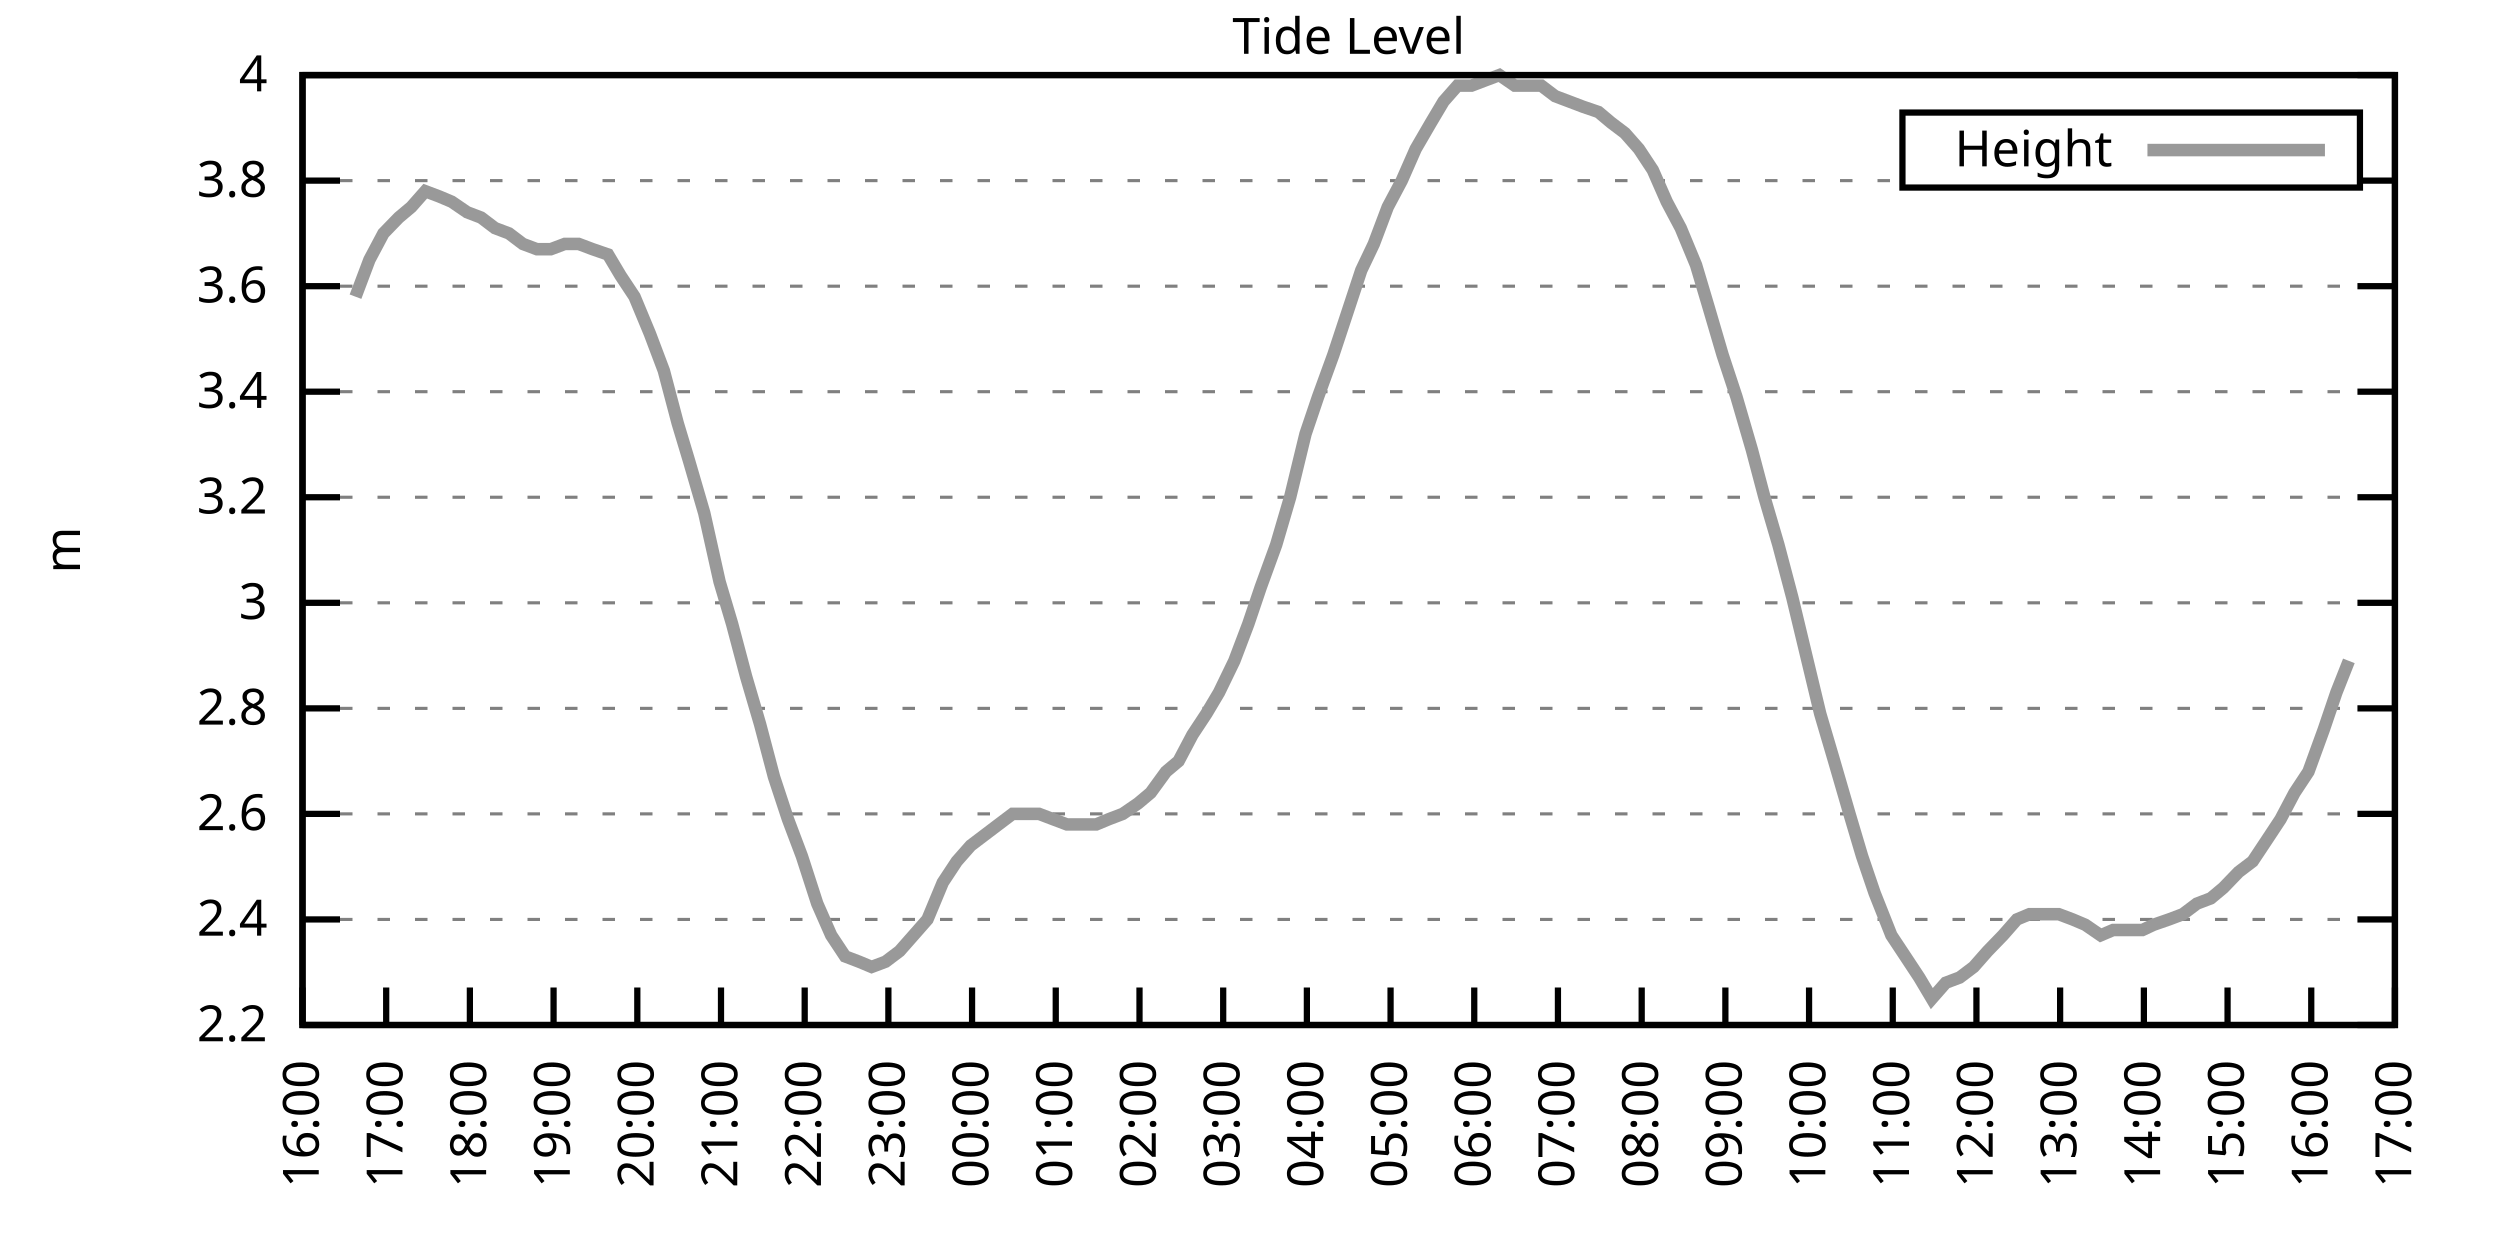
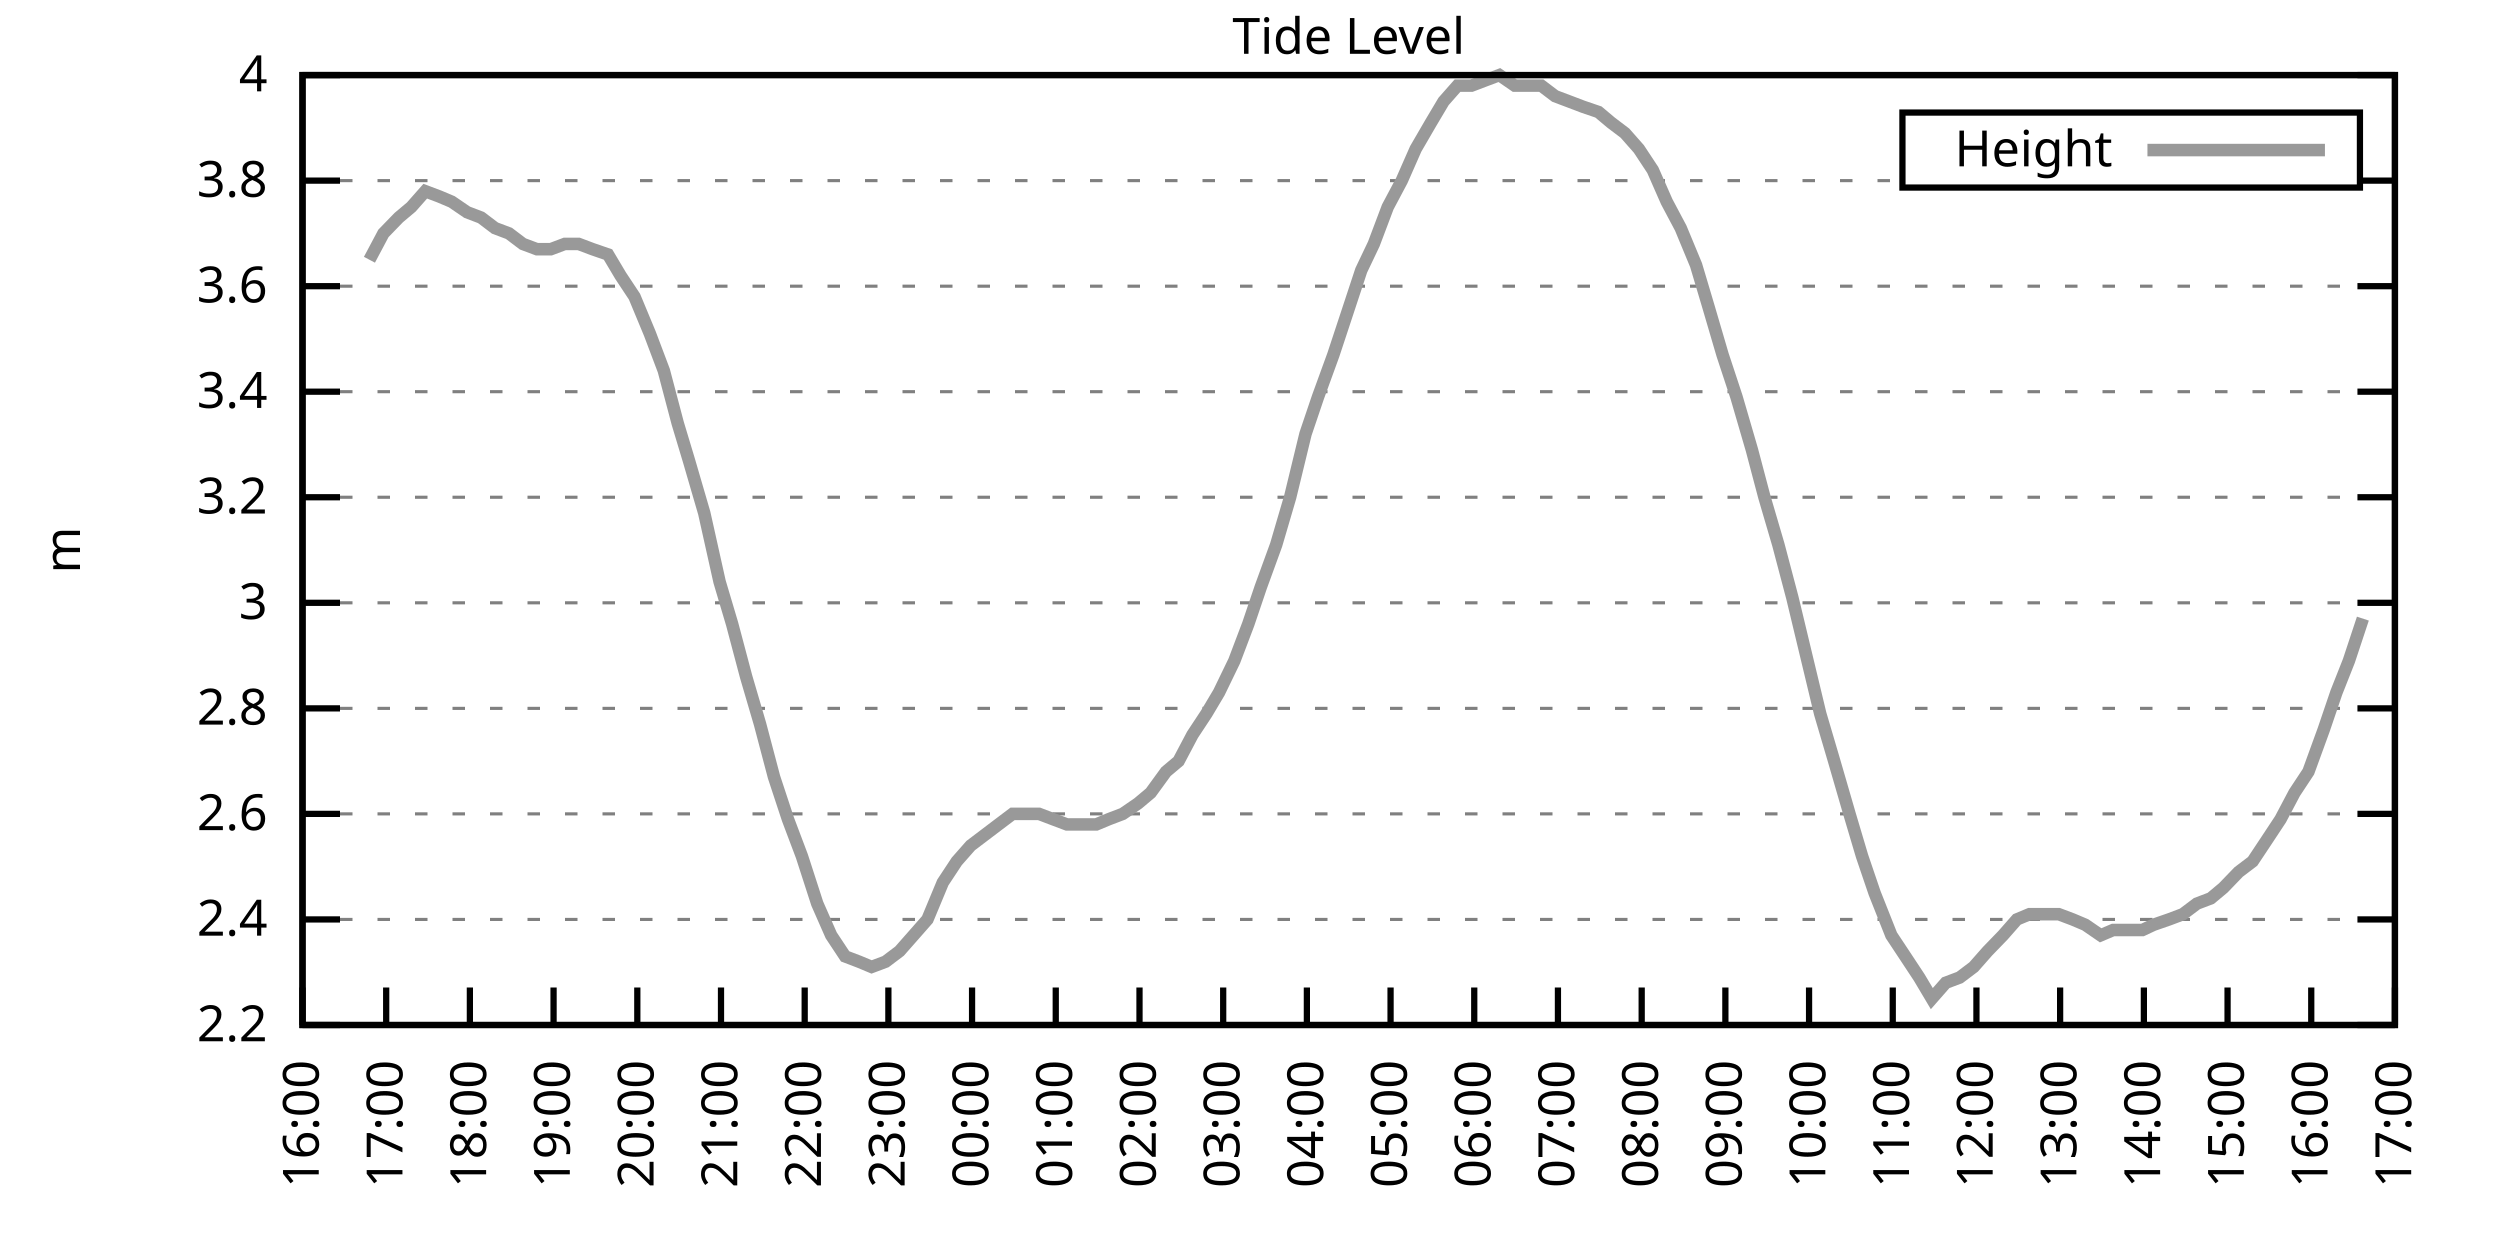
<svg xmlns="http://www.w3.org/2000/svg" xmlns:xlink="http://www.w3.org/1999/xlink" width="400" height="200" viewBox="0 0 400 200">
  <g id="gnuplot_canvas">
    <rect x="0" y="0" width="400" height="200" fill="none" />
    <defs>
      <circle id="gpDot" r="0.5" stroke-width="0.5" stroke="currentColor" />
      <path id="gpPt0" stroke-width="0.333" stroke="currentColor" d="M-1,0 h2 M0,-1 v2" />
      <path id="gpPt1" stroke-width="0.333" stroke="currentColor" d="M-1,-1 L1,1 M1,-1 L-1,1" />
      <path id="gpPt2" stroke-width="0.333" stroke="currentColor" d="M-1,0 L1,0 M0,-1 L0,1 M-1,-1 L1,1 M-1,1 L1,-1" />
      <rect id="gpPt3" stroke-width="0.333" stroke="currentColor" x="-1" y="-1" width="2" height="2" />
      <rect id="gpPt4" stroke-width="0.333" stroke="currentColor" fill="currentColor" x="-1" y="-1" width="2" height="2" />
      <circle id="gpPt5" stroke-width="0.333" stroke="currentColor" cx="0" cy="0" r="1" />
      <use xlink:href="#gpPt5" id="gpPt6" fill="currentColor" stroke="none" />
      <path id="gpPt7" stroke-width="0.333" stroke="currentColor" d="M0,-1.33 L-1.33,0.67 L1.33,0.67 z" />
      <use xlink:href="#gpPt7" id="gpPt8" fill="currentColor" stroke="none" />
      <use xlink:href="#gpPt7" id="gpPt9" stroke="currentColor" transform="rotate(180)" />
      <use xlink:href="#gpPt9" id="gpPt10" fill="currentColor" stroke="none" />
      <use xlink:href="#gpPt3" id="gpPt11" stroke="currentColor" transform="rotate(45)" />
      <use xlink:href="#gpPt11" id="gpPt12" fill="currentColor" stroke="none" />
      <path id="gpPt13" stroke-width="0.333" stroke="currentColor" d="M0,1.330 L1.265,0.411 L0.782,-1.067 L-0.782,-1.076 L-1.265,0.411 z" />
      <use xlink:href="#gpPt13" id="gpPt14" fill="currentColor" stroke="none" />
      <filter id="textbox" filterUnits="objectBoundingBox" x="0" y="0" height="1" width="1">
        <feFlood flood-color="white" flood-opacity="1" result="bgnd" />
        <feComposite in="SourceGraphic" in2="bgnd" operator="atop" />
      </filter>
      <filter id="greybox" filterUnits="objectBoundingBox" x="0" y="0" height="1" width="1">
        <feFlood flood-color="lightgrey" flood-opacity="1" result="grey" />
        <feComposite in="SourceGraphic" in2="grey" operator="atop" />
      </filter>
    </defs>
    <g fill="none" color="white" stroke="currentColor" stroke-width="1.00" stroke-linecap="butt" stroke-linejoin="miter">
</g>
    <g fill="none" color="black" stroke="currentColor" stroke-width="1.00" stroke-linecap="butt" stroke-linejoin="miter">
      <g stroke="none" shape-rendering="crispEdges">
        <polygon fill="rgb(255, 255, 255)" points="48.40,164.00 383.18,164.00 383.18,12.02 48.40,12.02 " />
      </g>
    </g>
    <g fill="none" color="black" stroke="currentColor" stroke-width="1.00" stroke-linecap="butt" stroke-linejoin="miter">
</g>
    <g fill="none" color="black" stroke="black" stroke-width="0.50" stroke-linecap="butt" stroke-linejoin="miter">
</g>
    <g fill="none" color="gray" stroke="currentColor" stroke-width="0.50" stroke-linecap="butt" stroke-linejoin="miter">
      <path stroke="gray" stroke-dasharray="2,4" class="gridline" d="M48.40,164.00 L383.19,164.00  " />
    </g>
    <g fill="none" color="gray" stroke="gray" stroke-width="1.00" stroke-linecap="butt" stroke-linejoin="miter">
</g>
    <g fill="none" color="black" stroke="currentColor" stroke-width="1.00" stroke-linecap="butt" stroke-linejoin="miter">
      <path stroke="black" d="M48.40,164.00 L54.40,164.00 M383.19,164.00 L377.19,164.00  " />
      <g transform="translate(42.80,166.60)" stroke="none" fill="black" font-family="Sans" font-size="8.00" text-anchor="end">
        <text>
          <tspan font-family="Sans"> 2.2</tspan>
        </text>
      </g>
    </g>
    <g fill="none" color="black" stroke="currentColor" stroke-width="1.00" stroke-linecap="butt" stroke-linejoin="miter">
</g>
    <g fill="none" color="black" stroke="black" stroke-width="0.50" stroke-linecap="butt" stroke-linejoin="miter">
</g>
    <g fill="none" color="gray" stroke="currentColor" stroke-width="0.50" stroke-linecap="butt" stroke-linejoin="miter">
      <path stroke="gray" stroke-dasharray="2,4" class="gridline" d="M48.40,147.11 L383.19,147.11  " />
    </g>
    <g fill="none" color="gray" stroke="gray" stroke-width="1.00" stroke-linecap="butt" stroke-linejoin="miter">
</g>
    <g fill="none" color="black" stroke="currentColor" stroke-width="1.00" stroke-linecap="butt" stroke-linejoin="miter">
      <path stroke="black" d="M48.40,147.11 L54.40,147.11 M383.19,147.11 L377.19,147.11  " />
      <g transform="translate(42.80,149.71)" stroke="none" fill="black" font-family="Sans" font-size="8.00" text-anchor="end">
        <text>
          <tspan font-family="Sans"> 2.4</tspan>
        </text>
      </g>
    </g>
    <g fill="none" color="black" stroke="currentColor" stroke-width="1.00" stroke-linecap="butt" stroke-linejoin="miter">
</g>
    <g fill="none" color="black" stroke="black" stroke-width="0.50" stroke-linecap="butt" stroke-linejoin="miter">
</g>
    <g fill="none" color="gray" stroke="currentColor" stroke-width="0.50" stroke-linecap="butt" stroke-linejoin="miter">
      <path stroke="gray" stroke-dasharray="2,4" class="gridline" d="M48.40,130.22 L383.19,130.22  " />
    </g>
    <g fill="none" color="gray" stroke="gray" stroke-width="1.00" stroke-linecap="butt" stroke-linejoin="miter">
</g>
    <g fill="none" color="black" stroke="currentColor" stroke-width="1.00" stroke-linecap="butt" stroke-linejoin="miter">
      <path stroke="black" d="M48.40,130.22 L54.40,130.22 M383.19,130.22 L377.19,130.22  " />
      <g transform="translate(42.80,132.82)" stroke="none" fill="black" font-family="Sans" font-size="8.00" text-anchor="end">
        <text>
          <tspan font-family="Sans"> 2.6</tspan>
        </text>
      </g>
    </g>
    <g fill="none" color="black" stroke="currentColor" stroke-width="1.00" stroke-linecap="butt" stroke-linejoin="miter">
</g>
    <g fill="none" color="black" stroke="black" stroke-width="0.50" stroke-linecap="butt" stroke-linejoin="miter">
</g>
    <g fill="none" color="gray" stroke="currentColor" stroke-width="0.50" stroke-linecap="butt" stroke-linejoin="miter">
      <path stroke="gray" stroke-dasharray="2,4" class="gridline" d="M48.40,113.34 L383.19,113.34  " />
    </g>
    <g fill="none" color="gray" stroke="gray" stroke-width="1.00" stroke-linecap="butt" stroke-linejoin="miter">
</g>
    <g fill="none" color="black" stroke="currentColor" stroke-width="1.00" stroke-linecap="butt" stroke-linejoin="miter">
      <path stroke="black" d="M48.40,113.34 L54.40,113.34 M383.19,113.34 L377.19,113.34  " />
      <g transform="translate(42.80,115.94)" stroke="none" fill="black" font-family="Sans" font-size="8.00" text-anchor="end">
        <text>
          <tspan font-family="Sans"> 2.8</tspan>
        </text>
      </g>
    </g>
    <g fill="none" color="black" stroke="currentColor" stroke-width="1.00" stroke-linecap="butt" stroke-linejoin="miter">
</g>
    <g fill="none" color="black" stroke="black" stroke-width="0.50" stroke-linecap="butt" stroke-linejoin="miter">
</g>
    <g fill="none" color="gray" stroke="currentColor" stroke-width="0.50" stroke-linecap="butt" stroke-linejoin="miter">
      <path stroke="gray" stroke-dasharray="2,4" class="gridline" d="M48.40,96.45 L383.19,96.45  " />
    </g>
    <g fill="none" color="gray" stroke="gray" stroke-width="1.00" stroke-linecap="butt" stroke-linejoin="miter">
</g>
    <g fill="none" color="black" stroke="currentColor" stroke-width="1.00" stroke-linecap="butt" stroke-linejoin="miter">
      <path stroke="black" d="M48.40,96.45 L54.40,96.45 M383.19,96.45 L377.19,96.45  " />
      <g transform="translate(42.80,99.05)" stroke="none" fill="black" font-family="Sans" font-size="8.00" text-anchor="end">
        <text>
          <tspan font-family="Sans"> 3</tspan>
        </text>
      </g>
    </g>
    <g fill="none" color="black" stroke="currentColor" stroke-width="1.00" stroke-linecap="butt" stroke-linejoin="miter">
</g>
    <g fill="none" color="black" stroke="black" stroke-width="0.50" stroke-linecap="butt" stroke-linejoin="miter">
</g>
    <g fill="none" color="gray" stroke="currentColor" stroke-width="0.50" stroke-linecap="butt" stroke-linejoin="miter">
      <path stroke="gray" stroke-dasharray="2,4" class="gridline" d="M48.40,79.56 L383.19,79.56  " />
    </g>
    <g fill="none" color="gray" stroke="gray" stroke-width="1.00" stroke-linecap="butt" stroke-linejoin="miter">
</g>
    <g fill="none" color="black" stroke="currentColor" stroke-width="1.00" stroke-linecap="butt" stroke-linejoin="miter">
      <path stroke="black" d="M48.40,79.56 L54.40,79.56 M383.19,79.56 L377.19,79.56  " />
      <g transform="translate(42.80,82.16)" stroke="none" fill="black" font-family="Sans" font-size="8.00" text-anchor="end">
        <text>
          <tspan font-family="Sans"> 3.2</tspan>
        </text>
      </g>
    </g>
    <g fill="none" color="black" stroke="currentColor" stroke-width="1.00" stroke-linecap="butt" stroke-linejoin="miter">
</g>
    <g fill="none" color="black" stroke="black" stroke-width="0.50" stroke-linecap="butt" stroke-linejoin="miter">
</g>
    <g fill="none" color="gray" stroke="currentColor" stroke-width="0.50" stroke-linecap="butt" stroke-linejoin="miter">
      <path stroke="gray" stroke-dasharray="2,4" class="gridline" d="M48.40,62.67 L383.19,62.67  " />
    </g>
    <g fill="none" color="gray" stroke="gray" stroke-width="1.00" stroke-linecap="butt" stroke-linejoin="miter">
</g>
    <g fill="none" color="black" stroke="currentColor" stroke-width="1.00" stroke-linecap="butt" stroke-linejoin="miter">
      <path stroke="black" d="M48.40,62.67 L54.40,62.67 M383.19,62.67 L377.19,62.67  " />
      <g transform="translate(42.80,65.27)" stroke="none" fill="black" font-family="Sans" font-size="8.00" text-anchor="end">
        <text>
          <tspan font-family="Sans"> 3.4</tspan>
        </text>
      </g>
    </g>
    <g fill="none" color="black" stroke="currentColor" stroke-width="1.00" stroke-linecap="butt" stroke-linejoin="miter">
</g>
    <g fill="none" color="black" stroke="black" stroke-width="0.50" stroke-linecap="butt" stroke-linejoin="miter">
</g>
    <g fill="none" color="gray" stroke="currentColor" stroke-width="0.50" stroke-linecap="butt" stroke-linejoin="miter">
      <path stroke="gray" stroke-dasharray="2,4" class="gridline" d="M48.40,45.79 L383.19,45.79  " />
    </g>
    <g fill="none" color="gray" stroke="gray" stroke-width="1.00" stroke-linecap="butt" stroke-linejoin="miter">
</g>
    <g fill="none" color="black" stroke="currentColor" stroke-width="1.00" stroke-linecap="butt" stroke-linejoin="miter">
      <path stroke="black" d="M48.40,45.79 L54.40,45.79 M383.19,45.79 L377.19,45.79  " />
      <g transform="translate(42.80,48.39)" stroke="none" fill="black" font-family="Sans" font-size="8.00" text-anchor="end">
        <text>
          <tspan font-family="Sans"> 3.6</tspan>
        </text>
      </g>
    </g>
    <g fill="none" color="black" stroke="currentColor" stroke-width="1.00" stroke-linecap="butt" stroke-linejoin="miter">
</g>
    <g fill="none" color="black" stroke="black" stroke-width="0.50" stroke-linecap="butt" stroke-linejoin="miter">
</g>
    <g fill="none" color="gray" stroke="currentColor" stroke-width="0.50" stroke-linecap="butt" stroke-linejoin="miter">
      <path stroke="gray" stroke-dasharray="2,4" class="gridline" d="M48.40,28.90 L304.39,28.90 M377.59,28.90 L383.19,28.90  " />
    </g>
    <g fill="none" color="gray" stroke="gray" stroke-width="1.00" stroke-linecap="butt" stroke-linejoin="miter">
</g>
    <g fill="none" color="black" stroke="currentColor" stroke-width="1.00" stroke-linecap="butt" stroke-linejoin="miter">
      <path stroke="black" d="M48.40,28.90 L54.40,28.90 M383.19,28.90 L377.19,28.90  " />
      <g transform="translate(42.80,31.50)" stroke="none" fill="black" font-family="Sans" font-size="8.00" text-anchor="end">
        <text>
          <tspan font-family="Sans"> 3.8</tspan>
        </text>
      </g>
    </g>
    <g fill="none" color="black" stroke="currentColor" stroke-width="1.00" stroke-linecap="butt" stroke-linejoin="miter">
</g>
    <g fill="none" color="black" stroke="black" stroke-width="0.50" stroke-linecap="butt" stroke-linejoin="miter">
</g>
    <g fill="none" color="gray" stroke="currentColor" stroke-width="0.50" stroke-linecap="butt" stroke-linejoin="miter">
      <path stroke="gray" stroke-dasharray="2,4" class="gridline" d="M48.40,12.01 L383.19,12.01  " />
    </g>
    <g fill="none" color="gray" stroke="gray" stroke-width="1.00" stroke-linecap="butt" stroke-linejoin="miter">
</g>
    <g fill="none" color="black" stroke="currentColor" stroke-width="1.00" stroke-linecap="butt" stroke-linejoin="miter">
      <path stroke="black" d="M48.40,12.01 L54.40,12.01 M383.19,12.01 L377.19,12.01  " />
      <g transform="translate(42.80,14.61)" stroke="none" fill="black" font-family="Sans" font-size="8.00" text-anchor="end">
        <text>
          <tspan font-family="Sans"> 4</tspan>
        </text>
      </g>
    </g>
    <g fill="none" color="black" stroke="currentColor" stroke-width="1.00" stroke-linecap="butt" stroke-linejoin="miter">
      <path stroke="black" d="M48.40,164.00 L48.40,158.00  " />
      <g transform="translate(51.00,169.60) rotate(270.00)" stroke="none" fill="black" font-family="Sans" font-size="8.00" text-anchor="end">
        <text>
          <tspan font-family="Sans">16:00</tspan>
        </text>
      </g>
    </g>
    <g fill="none" color="black" stroke="currentColor" stroke-width="1.00" stroke-linecap="butt" stroke-linejoin="miter">
      <path stroke="black" d="M61.79,164.00 L61.79,158.00  " />
      <g transform="translate(64.39,169.60) rotate(270.00)" stroke="none" fill="black" font-family="Sans" font-size="8.00" text-anchor="end">
        <text>
          <tspan font-family="Sans">17:00</tspan>
        </text>
      </g>
    </g>
    <g fill="none" color="black" stroke="currentColor" stroke-width="1.00" stroke-linecap="butt" stroke-linejoin="miter">
      <path stroke="black" d="M75.18,164.00 L75.18,158.00  " />
      <g transform="translate(77.78,169.60) rotate(270.00)" stroke="none" fill="black" font-family="Sans" font-size="8.00" text-anchor="end">
        <text>
          <tspan font-family="Sans">18:00</tspan>
        </text>
      </g>
    </g>
    <g fill="none" color="black" stroke="currentColor" stroke-width="1.00" stroke-linecap="butt" stroke-linejoin="miter">
      <path stroke="black" d="M88.57,164.00 L88.57,158.00  " />
      <g transform="translate(91.17,169.60) rotate(270.00)" stroke="none" fill="black" font-family="Sans" font-size="8.00" text-anchor="end">
        <text>
          <tspan font-family="Sans">19:00</tspan>
        </text>
      </g>
    </g>
    <g fill="none" color="black" stroke="currentColor" stroke-width="1.00" stroke-linecap="butt" stroke-linejoin="miter">
      <path stroke="black" d="M101.97,164.00 L101.97,158.00  " />
      <g transform="translate(104.57,169.60) rotate(270.00)" stroke="none" fill="black" font-family="Sans" font-size="8.00" text-anchor="end">
        <text>
          <tspan font-family="Sans">20:00</tspan>
        </text>
      </g>
    </g>
    <g fill="none" color="black" stroke="currentColor" stroke-width="1.00" stroke-linecap="butt" stroke-linejoin="miter">
      <path stroke="black" d="M115.36,164.00 L115.36,158.00  " />
      <g transform="translate(117.96,169.60) rotate(270.00)" stroke="none" fill="black" font-family="Sans" font-size="8.00" text-anchor="end">
        <text>
          <tspan font-family="Sans">21:00</tspan>
        </text>
      </g>
    </g>
    <g fill="none" color="black" stroke="currentColor" stroke-width="1.00" stroke-linecap="butt" stroke-linejoin="miter">
      <path stroke="black" d="M128.75,164.00 L128.75,158.00  " />
      <g transform="translate(131.35,169.60) rotate(270.00)" stroke="none" fill="black" font-family="Sans" font-size="8.00" text-anchor="end">
        <text>
          <tspan font-family="Sans">22:00</tspan>
        </text>
      </g>
    </g>
    <g fill="none" color="black" stroke="currentColor" stroke-width="1.00" stroke-linecap="butt" stroke-linejoin="miter">
      <path stroke="black" d="M142.14,164.00 L142.14,158.00  " />
      <g transform="translate(144.74,169.60) rotate(270.00)" stroke="none" fill="black" font-family="Sans" font-size="8.00" text-anchor="end">
        <text>
          <tspan font-family="Sans">23:00</tspan>
        </text>
      </g>
    </g>
    <g fill="none" color="black" stroke="currentColor" stroke-width="1.00" stroke-linecap="butt" stroke-linejoin="miter">
      <path stroke="black" d="M155.53,164.00 L155.53,158.00  " />
      <g transform="translate(158.13,169.60) rotate(270.00)" stroke="none" fill="black" font-family="Sans" font-size="8.00" text-anchor="end">
        <text>
          <tspan font-family="Sans">00:00</tspan>
        </text>
      </g>
    </g>
    <g fill="none" color="black" stroke="currentColor" stroke-width="1.00" stroke-linecap="butt" stroke-linejoin="miter">
      <path stroke="black" d="M168.92,164.00 L168.92,158.00  " />
      <g transform="translate(171.52,169.60) rotate(270.00)" stroke="none" fill="black" font-family="Sans" font-size="8.00" text-anchor="end">
        <text>
          <tspan font-family="Sans">01:00</tspan>
        </text>
      </g>
    </g>
    <g fill="none" color="black" stroke="currentColor" stroke-width="1.00" stroke-linecap="butt" stroke-linejoin="miter">
      <path stroke="black" d="M182.32,164.00 L182.32,158.00  " />
      <g transform="translate(184.92,169.60) rotate(270.00)" stroke="none" fill="black" font-family="Sans" font-size="8.00" text-anchor="end">
        <text>
          <tspan font-family="Sans">02:00</tspan>
        </text>
      </g>
    </g>
    <g fill="none" color="black" stroke="currentColor" stroke-width="1.00" stroke-linecap="butt" stroke-linejoin="miter">
      <path stroke="black" d="M195.71,164.00 L195.71,158.00  " />
      <g transform="translate(198.31,169.60) rotate(270.00)" stroke="none" fill="black" font-family="Sans" font-size="8.00" text-anchor="end">
        <text>
          <tspan font-family="Sans">03:00</tspan>
        </text>
      </g>
    </g>
    <g fill="none" color="black" stroke="currentColor" stroke-width="1.00" stroke-linecap="butt" stroke-linejoin="miter">
      <path stroke="black" d="M209.10,164.00 L209.10,158.00  " />
      <g transform="translate(211.70,169.60) rotate(270.00)" stroke="none" fill="black" font-family="Sans" font-size="8.00" text-anchor="end">
        <text>
          <tspan font-family="Sans">04:00</tspan>
        </text>
      </g>
    </g>
    <g fill="none" color="black" stroke="currentColor" stroke-width="1.00" stroke-linecap="butt" stroke-linejoin="miter">
      <path stroke="black" d="M222.49,164.00 L222.49,158.00  " />
      <g transform="translate(225.09,169.60) rotate(270.00)" stroke="none" fill="black" font-family="Sans" font-size="8.00" text-anchor="end">
        <text>
          <tspan font-family="Sans">05:00</tspan>
        </text>
      </g>
    </g>
    <g fill="none" color="black" stroke="currentColor" stroke-width="1.00" stroke-linecap="butt" stroke-linejoin="miter">
      <path stroke="black" d="M235.88,164.00 L235.88,158.00  " />
      <g transform="translate(238.48,169.60) rotate(270.00)" stroke="none" fill="black" font-family="Sans" font-size="8.00" text-anchor="end">
        <text>
          <tspan font-family="Sans">06:00</tspan>
        </text>
      </g>
    </g>
    <g fill="none" color="black" stroke="currentColor" stroke-width="1.00" stroke-linecap="butt" stroke-linejoin="miter">
      <path stroke="black" d="M249.27,164.00 L249.27,158.00  " />
      <g transform="translate(251.87,169.60) rotate(270.00)" stroke="none" fill="black" font-family="Sans" font-size="8.00" text-anchor="end">
        <text>
          <tspan font-family="Sans">07:00</tspan>
        </text>
      </g>
    </g>
    <g fill="none" color="black" stroke="currentColor" stroke-width="1.00" stroke-linecap="butt" stroke-linejoin="miter">
      <path stroke="black" d="M262.67,164.00 L262.67,158.00  " />
      <g transform="translate(265.27,169.60) rotate(270.00)" stroke="none" fill="black" font-family="Sans" font-size="8.00" text-anchor="end">
        <text>
          <tspan font-family="Sans">08:00</tspan>
        </text>
      </g>
    </g>
    <g fill="none" color="black" stroke="currentColor" stroke-width="1.00" stroke-linecap="butt" stroke-linejoin="miter">
      <path stroke="black" d="M276.06,164.00 L276.06,158.00  " />
      <g transform="translate(278.66,169.60) rotate(270.00)" stroke="none" fill="black" font-family="Sans" font-size="8.00" text-anchor="end">
        <text>
          <tspan font-family="Sans">09:00</tspan>
        </text>
      </g>
    </g>
    <g fill="none" color="black" stroke="currentColor" stroke-width="1.00" stroke-linecap="butt" stroke-linejoin="miter">
      <path stroke="black" d="M289.45,164.00 L289.45,158.00  " />
      <g transform="translate(292.05,169.60) rotate(270.00)" stroke="none" fill="black" font-family="Sans" font-size="8.00" text-anchor="end">
        <text>
          <tspan font-family="Sans">10:00</tspan>
        </text>
      </g>
    </g>
    <g fill="none" color="black" stroke="currentColor" stroke-width="1.00" stroke-linecap="butt" stroke-linejoin="miter">
      <path stroke="black" d="M302.84,164.00 L302.84,158.00  " />
      <g transform="translate(305.44,169.60) rotate(270.00)" stroke="none" fill="black" font-family="Sans" font-size="8.00" text-anchor="end">
        <text>
          <tspan font-family="Sans">11:00</tspan>
        </text>
      </g>
    </g>
    <g fill="none" color="black" stroke="currentColor" stroke-width="1.00" stroke-linecap="butt" stroke-linejoin="miter">
      <path stroke="black" d="M316.23,164.00 L316.23,158.00  " />
      <g transform="translate(318.83,169.60) rotate(270.00)" stroke="none" fill="black" font-family="Sans" font-size="8.00" text-anchor="end">
        <text>
          <tspan font-family="Sans">12:00</tspan>
        </text>
      </g>
    </g>
    <g fill="none" color="black" stroke="currentColor" stroke-width="1.00" stroke-linecap="butt" stroke-linejoin="miter">
      <path stroke="black" d="M329.62,164.00 L329.62,158.00  " />
      <g transform="translate(332.22,169.60) rotate(270.00)" stroke="none" fill="black" font-family="Sans" font-size="8.00" text-anchor="end">
        <text>
          <tspan font-family="Sans">13:00</tspan>
        </text>
      </g>
    </g>
    <g fill="none" color="black" stroke="currentColor" stroke-width="1.00" stroke-linecap="butt" stroke-linejoin="miter">
      <path stroke="black" d="M343.02,164.00 L343.02,158.00  " />
      <g transform="translate(345.62,169.60) rotate(270.00)" stroke="none" fill="black" font-family="Sans" font-size="8.00" text-anchor="end">
        <text>
          <tspan font-family="Sans">14:00</tspan>
        </text>
      </g>
    </g>
    <g fill="none" color="black" stroke="currentColor" stroke-width="1.00" stroke-linecap="butt" stroke-linejoin="miter">
      <path stroke="black" d="M356.41,164.00 L356.41,158.00  " />
      <g transform="translate(359.01,169.60) rotate(270.00)" stroke="none" fill="black" font-family="Sans" font-size="8.00" text-anchor="end">
        <text>
          <tspan font-family="Sans">15:00</tspan>
        </text>
      </g>
    </g>
    <g fill="none" color="black" stroke="currentColor" stroke-width="1.00" stroke-linecap="butt" stroke-linejoin="miter">
      <path stroke="black" d="M369.80,164.00 L369.80,158.00  " />
      <g transform="translate(372.40,169.60) rotate(270.00)" stroke="none" fill="black" font-family="Sans" font-size="8.00" text-anchor="end">
        <text>
          <tspan font-family="Sans">16:00</tspan>
        </text>
      </g>
    </g>
    <g fill="none" color="black" stroke="currentColor" stroke-width="1.00" stroke-linecap="butt" stroke-linejoin="miter">
      <path stroke="black" d="M383.19,164.00 L383.19,158.00  " />
      <g transform="translate(385.79,169.60) rotate(270.00)" stroke="none" fill="black" font-family="Sans" font-size="8.00" text-anchor="end">
        <text>
          <tspan font-family="Sans">17:00</tspan>
        </text>
      </g>
    </g>
    <g fill="none" color="black" stroke="currentColor" stroke-width="1.00" stroke-linecap="butt" stroke-linejoin="miter">
</g>
    <g fill="none" color="black" stroke="currentColor" stroke-width="1.00" stroke-linecap="butt" stroke-linejoin="miter">
      <path stroke="black" d="M48.40,12.01 L48.40,164.00 L383.19,164.00 L383.19,12.01 L48.40,12.01 Z  " />
    </g>
    <g fill="none" color="black" stroke="currentColor" stroke-width="1.00" stroke-linecap="butt" stroke-linejoin="miter">
</g>
    <g fill="none" color="black" stroke="currentColor" stroke-width="1.00" stroke-linecap="butt" stroke-linejoin="miter">
      <path stroke="black" d="M304.39,30.01 L304.39,18.01 L377.59,18.01 L377.59,30.01 L304.39,30.01 Z  " />
    </g>
    <g id="Tide_level_plot_1">
      <g fill="none" color="white" stroke="black" stroke-width="2.00" stroke-linecap="butt" stroke-linejoin="miter">
</g>
      <g fill="none" color="black" stroke="currentColor" stroke-width="2.00" stroke-linecap="butt" stroke-linejoin="miter">
        <g transform="translate(337.99,26.61)" stroke="none" fill="black" font-family="Sans" font-size="8.00" text-anchor="end">
          <text>
            <tspan font-family="Sans">Height</tspan>
          </text>
        </g>
      </g>
      <g fill="none" color="black" stroke="currentColor" stroke-width="2.00" stroke-linecap="butt" stroke-linejoin="miter">
-         <path stroke="rgb(153, 153, 153)" d="M343.59,24.01 L371.99,24.01 M56.88,47.47 L59.11,41.56 L61.35,37.34 L63.80,34.81 L65.81,33.12 L68.04,30.59   L70.27,31.43 L72.28,32.28 L74.74,33.96 L76.97,34.81 L79.20,36.50 L81.43,37.34 L83.66,39.03 L85.90,39.87   L88.13,39.87 L90.36,39.03 L92.59,39.03 L94.82,39.87 L97.28,40.72 L99.29,44.10 L101.52,47.47 L103.98,53.39   L106.21,59.30 L108.44,67.74 L110.22,73.65 L112.68,82.09 L115.13,93.07 L117.14,99.83 L119.38,108.27 L121.61,115.87   L123.84,124.31 L126.07,131.07 L128.30,136.98 L130.76,144.58 L132.99,149.65 L135.22,153.02 L137.45,153.87 L139.46,154.71   L141.69,153.87 L143.93,152.18 L146.16,149.65 L148.39,147.11 L150.85,141.20 L153.08,137.82 L155.31,135.29 L157.54,133.60   L159.77,131.91 L162.01,130.22 L164.24,130.22 L166.25,130.22 L168.48,131.07 L170.71,131.91 L172.72,131.91 L175.40,131.91   L177.41,131.07 L179.64,130.22 L182.09,128.54 L184.10,126.85 L186.56,123.47 L188.57,121.78 L190.80,117.56 L193.03,114.18   L195.04,110.80 L197.49,105.74 L199.73,99.83 L201.73,93.92 L204.19,87.16 L206.42,79.56 L208.88,69.43 L210.88,63.52   L213.34,56.76 L215.57,50.01 L217.80,43.25 L219.81,39.03 L222.04,33.12 L224.28,28.90 L226.51,23.83 L228.96,19.61   L230.97,16.23 L233.20,13.70 L235.44,13.70 L237.67,12.85 L239.90,12.01 L242.36,13.70 L244.36,13.70 L246.60,13.70   L248.83,15.39 L251.06,16.23 L253.29,17.08 L255.75,17.92 L257.76,19.61 L259.99,21.30 L262.22,23.83 L264.45,27.21   L266.68,32.28 L268.92,36.50 L271.37,42.41 L273.38,49.16 L275.61,56.76 L277.84,63.52 L280.30,71.96 L282.31,79.56   L284.54,87.16 L286.77,95.60 L289.00,104.89 L291.23,114.18 L293.47,121.78 L295.92,130.22 L297.93,136.98 L299.94,142.89   L302.62,149.65 L304.85,153.02 L307.08,156.40 L309.09,159.78 L311.32,157.24 L313.55,156.40 L315.79,154.71 L318.02,152.18   L320.47,149.65 L322.70,147.11 L324.71,146.27 L326.72,146.27 L329.40,146.27 L331.63,147.11 L333.64,147.96 L336.10,149.65   L338.10,148.80 L340.34,148.80 L342.79,148.80 L344.58,147.96 L347.03,147.11 L349.26,146.27 L351.50,144.58 L353.73,143.73   L355.74,142.05 L358.19,139.51 L360.42,137.82 L362.66,134.45 L364.89,131.07 L367.12,126.85 L369.35,123.47 L371.81,116.71   L373.82,110.80 L375.82,105.74  " />
+         <path stroke="rgb(153, 153, 153)" d="M343.59,24.01 L371.99,24.01 M59.11,41.56 L61.35,37.34 L63.80,34.81 L65.81,33.12 L68.04,30.59 L70.27,31.43   L72.28,32.28 L74.74,33.96 L76.97,34.81 L79.20,36.50 L81.43,37.34 L83.66,39.03 L85.90,39.87 L88.13,39.87   L90.36,39.03 L92.59,39.03 L94.82,39.87 L97.28,40.72 L99.29,44.10 L101.52,47.47 L103.98,53.39 L106.21,59.30   L108.44,67.74 L110.22,73.65 L112.68,82.09 L115.13,93.07 L117.14,99.83 L119.38,108.27 L121.61,115.87 L123.84,124.31   L126.07,131.07 L128.30,136.98 L130.76,144.58 L132.99,149.65 L135.22,153.02 L137.45,153.87 L139.46,154.71 L141.69,153.87   L143.93,152.18 L146.16,149.65 L148.39,147.11 L150.85,141.20 L153.08,137.82 L155.31,135.29 L157.54,133.60 L159.77,131.91   L162.01,130.22 L164.24,130.22 L166.25,130.22 L168.48,131.07 L170.71,131.91 L172.72,131.91 L175.40,131.91 L177.41,131.07   L179.64,130.22 L182.09,128.54 L184.10,126.85 L186.56,123.47 L188.57,121.78 L190.80,117.56 L193.03,114.18 L195.04,110.80   L197.49,105.74 L199.73,99.83 L201.73,93.92 L204.19,87.16 L206.42,79.56 L208.88,69.43 L210.88,63.52 L213.34,56.76   L215.57,50.01 L217.80,43.25 L219.81,39.03 L222.04,33.12 L224.28,28.90 L226.51,23.83 L228.96,19.61 L230.97,16.23   L233.20,13.70 L235.44,13.70 L237.67,12.85 L239.90,12.01 L242.36,13.70 L244.36,13.70 L246.60,13.70 L248.83,15.39   L251.06,16.23 L253.29,17.08 L255.75,17.92 L257.76,19.61 L259.99,21.30 L262.22,23.83 L264.45,27.21 L266.68,32.28   L268.92,36.50 L271.37,42.41 L273.38,49.16 L275.61,56.76 L277.84,63.52 L280.30,71.96 L282.31,79.56 L284.54,87.16   L286.77,95.60 L289.00,104.89 L291.23,114.18 L293.47,121.78 L295.92,130.22 L297.93,136.98 L299.94,142.89 L302.62,149.65   L304.85,153.02 L307.08,156.40 L309.09,159.78 L311.32,157.24 L313.55,156.40 L315.79,154.71 L318.02,152.18 L320.47,149.65   L322.70,147.11 L324.71,146.27 L326.72,146.27 L329.40,146.27 L331.63,147.11 L333.64,147.96 L336.10,149.65 L338.10,148.80   L340.34,148.80 L342.79,148.80 L344.58,147.96 L347.03,147.11 L349.26,146.27 L351.50,144.58 L353.73,143.73 L355.74,142.05   L358.19,139.51 L360.42,137.82 L362.66,134.45 L364.89,131.07 L367.12,126.85 L369.35,123.47 L371.81,116.71 L373.82,110.80   L375.82,105.74 L378.06,98.98  " />
      </g>
    </g>
    <g fill="none" color="black" stroke="currentColor" stroke-width="2.00" stroke-linecap="butt" stroke-linejoin="miter">
</g>
    <g fill="none" color="black" stroke="black" stroke-width="1.00" stroke-linecap="butt" stroke-linejoin="miter">
</g>
    <g fill="none" color="black" stroke="currentColor" stroke-width="1.00" stroke-linecap="butt" stroke-linejoin="miter">
      <path stroke="black" d="M48.40,12.01 L48.40,164.00 L383.19,164.00 L383.19,12.01 L48.40,12.01 Z  " />
      <g transform="translate(12.80,88.01) rotate(270.00)" stroke="none" fill="black" font-family="Sans" font-size="8.00" text-anchor="middle">
        <text>
          <tspan font-family="Sans">m</tspan>
        </text>
      </g>
    </g>
    <g fill="none" color="black" stroke="currentColor" stroke-width="1.00" stroke-linecap="butt" stroke-linejoin="miter">
</g>
    <g fill="none" color="black" stroke="currentColor" stroke-width="1.00" stroke-linecap="butt" stroke-linejoin="miter">
      <g transform="translate(215.79,8.61)" stroke="none" fill="black" font-family="Sans" font-size="8.00" text-anchor="middle">
        <text>
          <tspan font-family="Sans">Tide Level</tspan>
        </text>
      </g>
    </g>
    <g fill="none" color="black" stroke="currentColor" stroke-width="1.00" stroke-linecap="butt" stroke-linejoin="miter">
</g>
  </g>
</svg>
